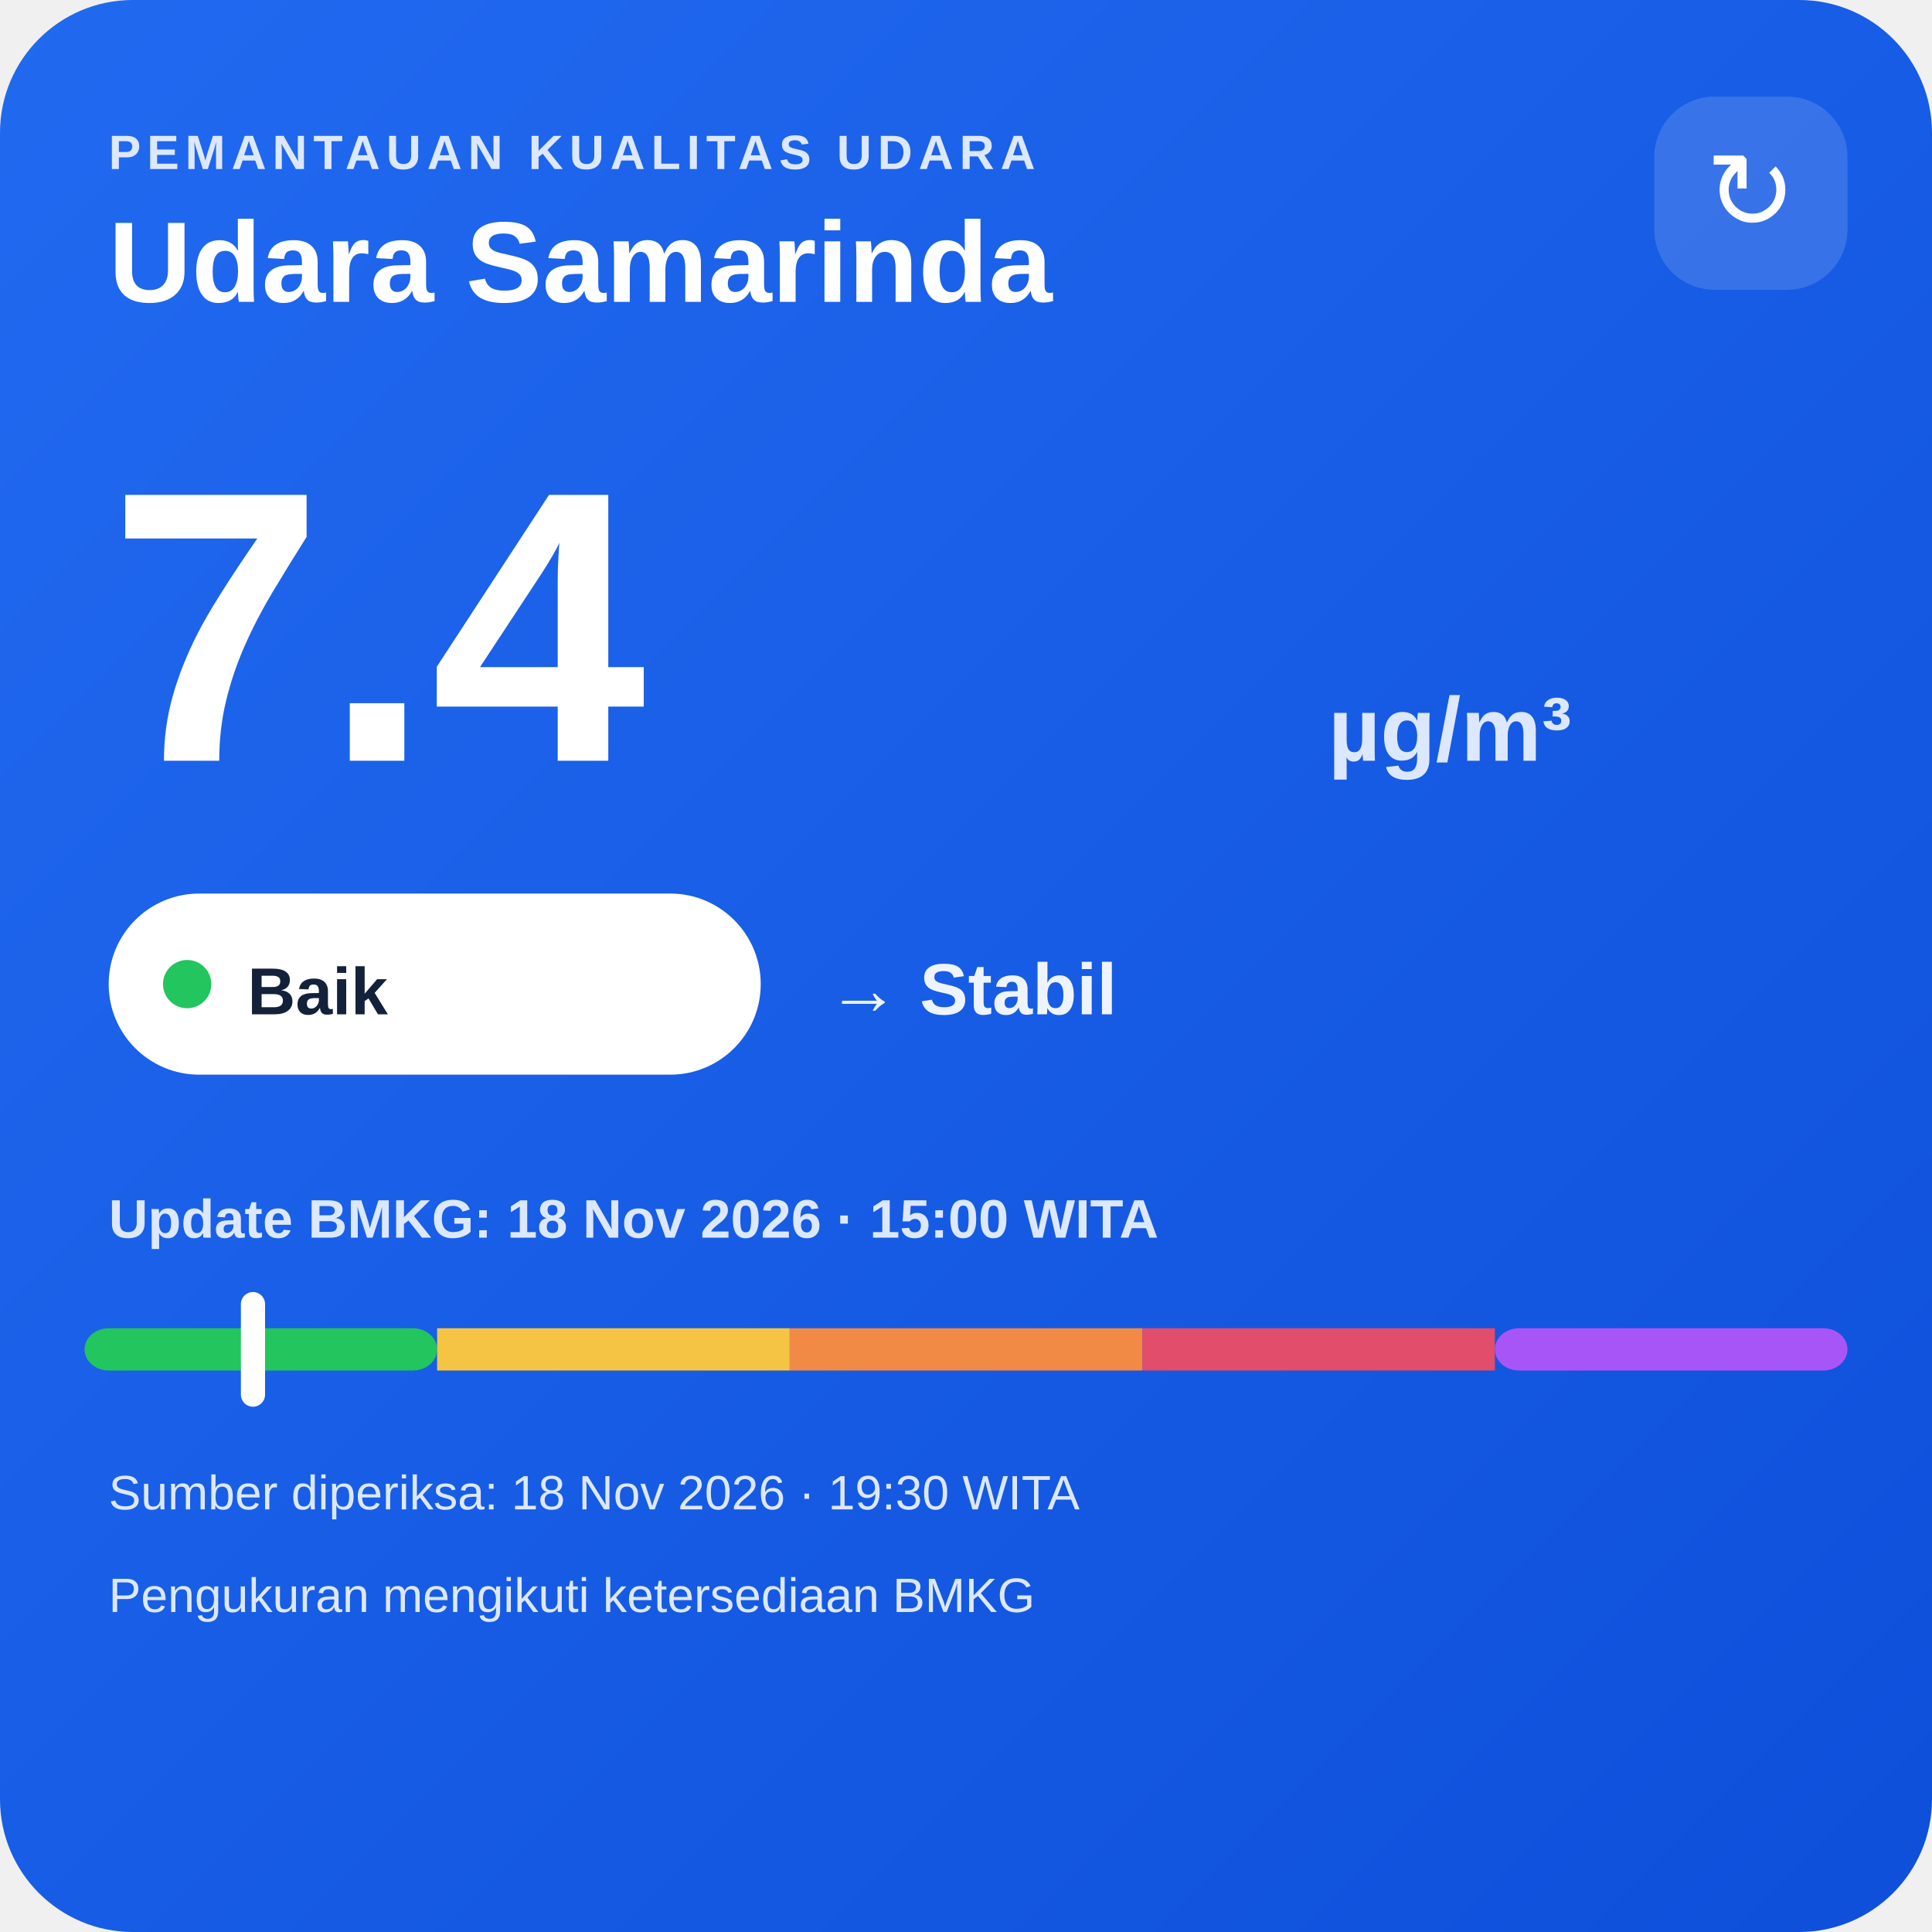
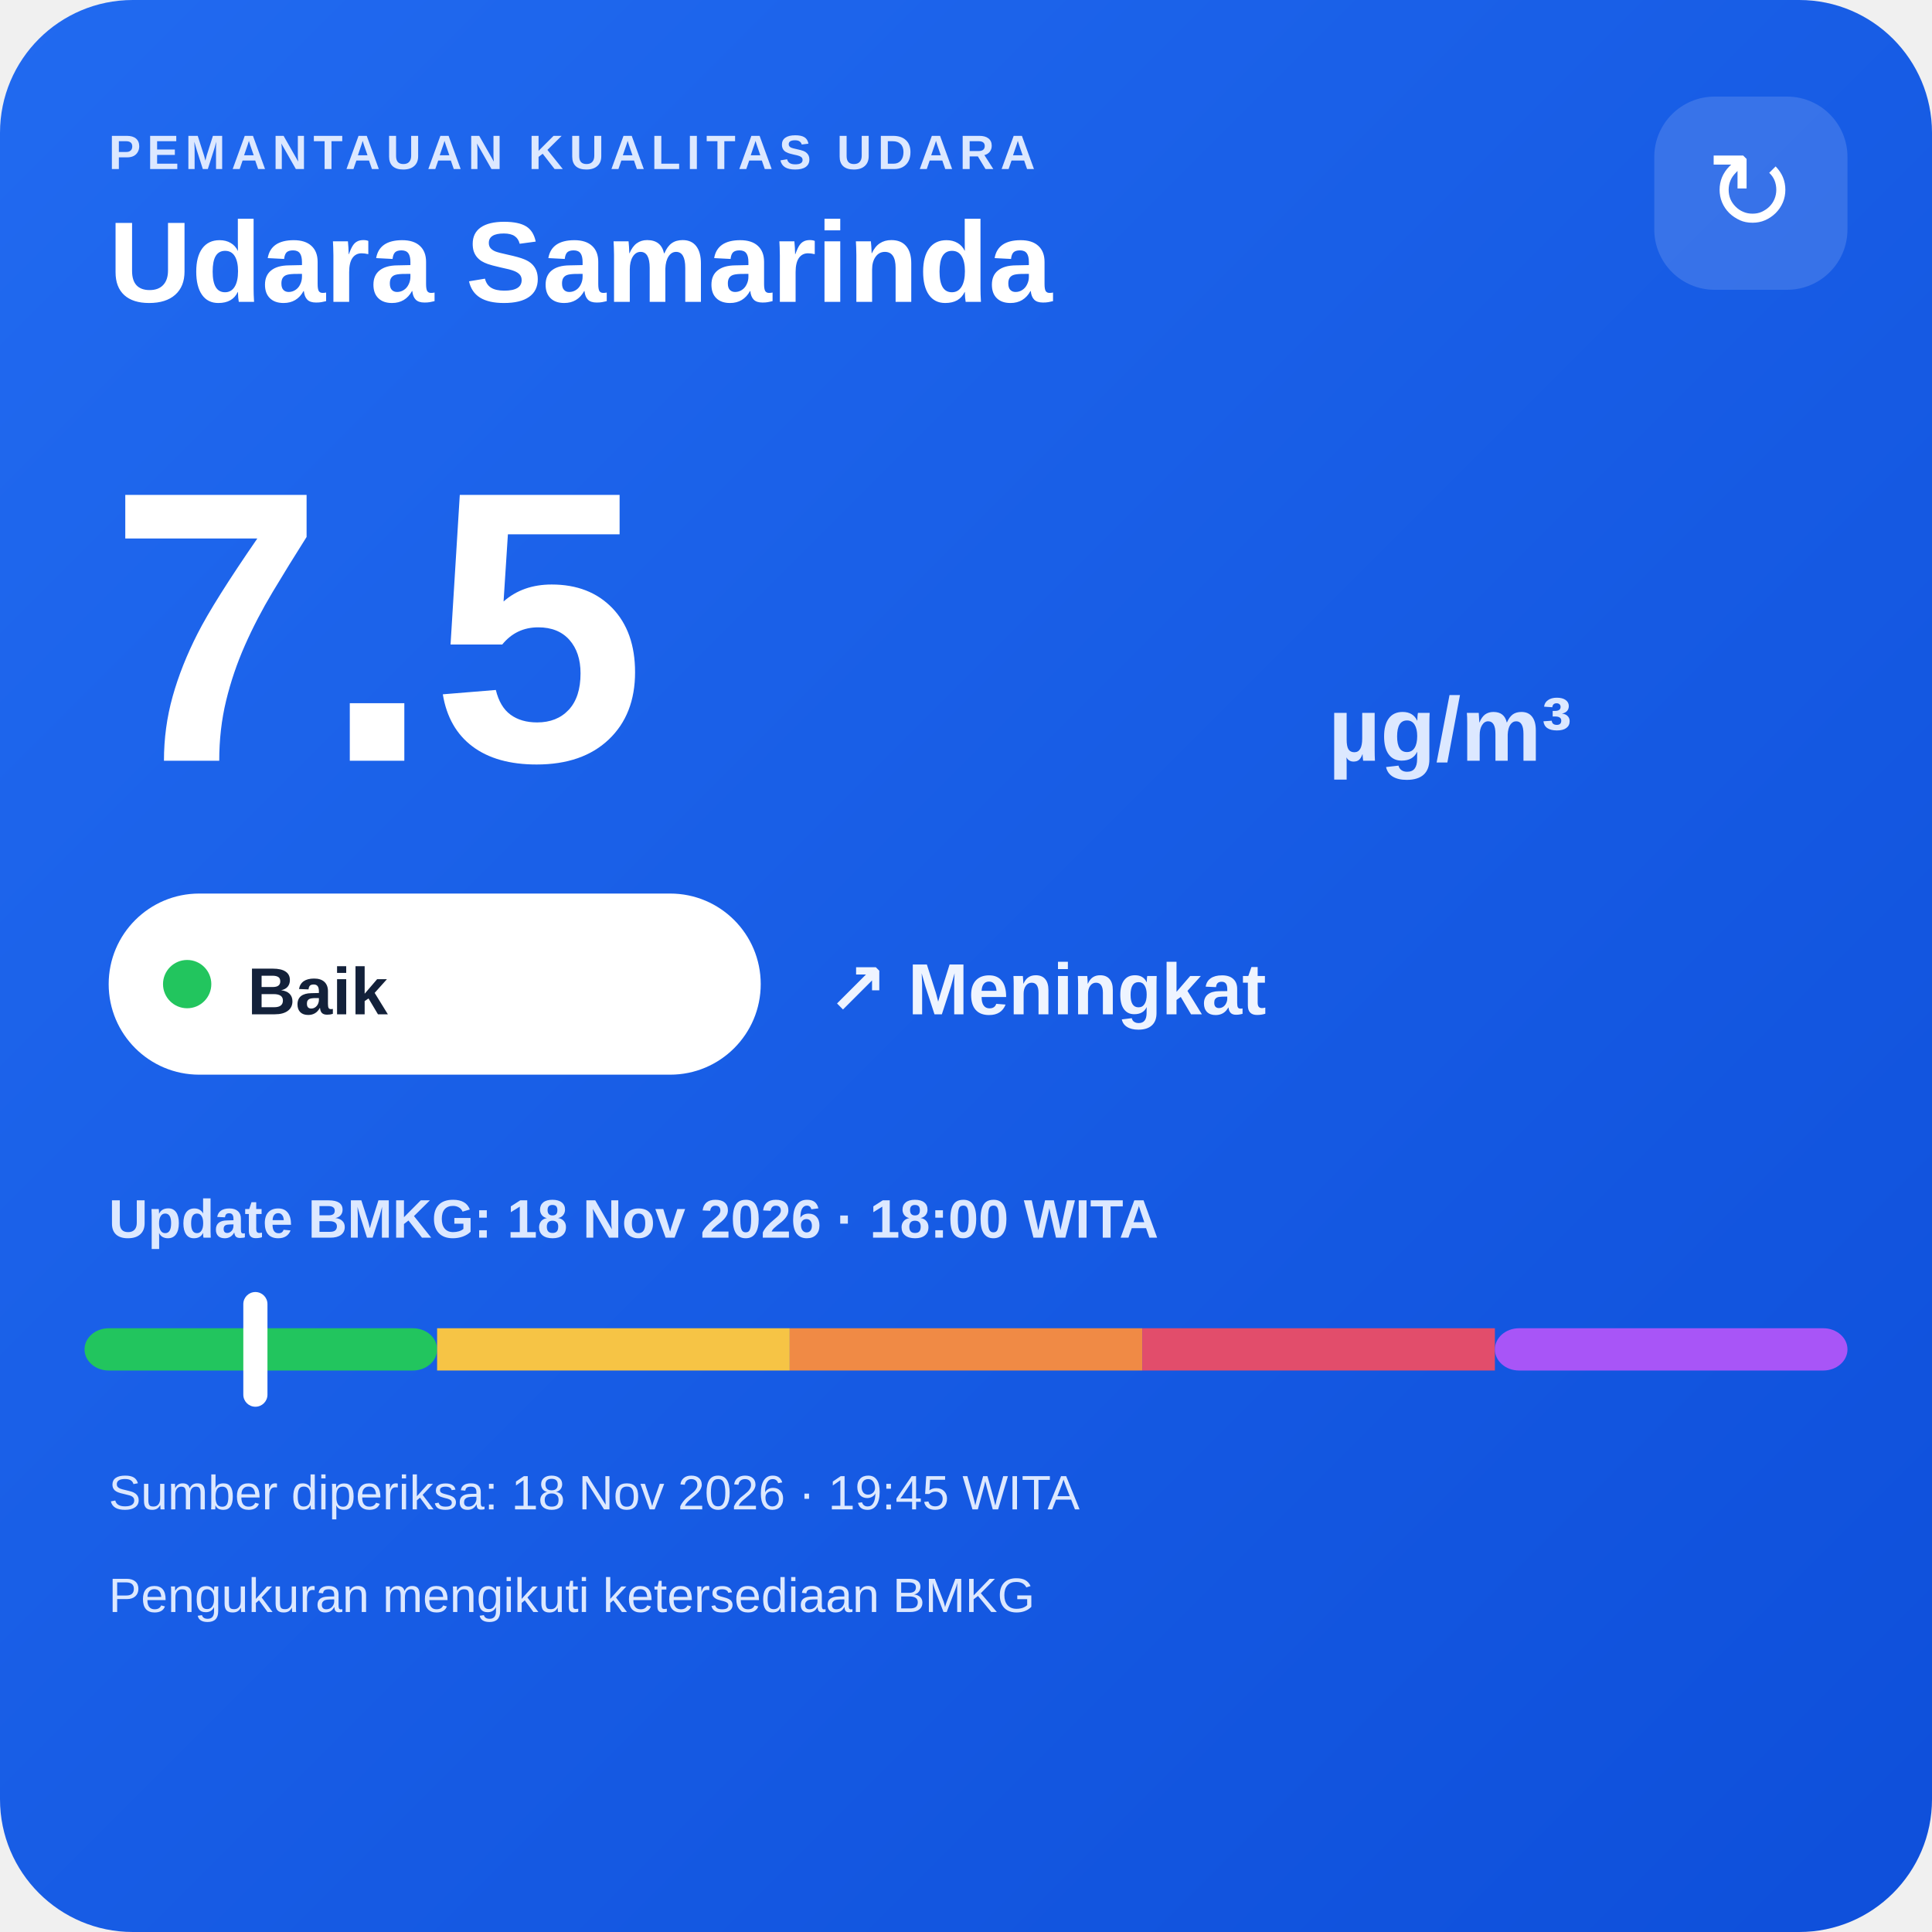
<svg xmlns="http://www.w3.org/2000/svg" width="320" height="320" viewBox="0 0 320 320">
  <defs>
    <linearGradient id="bg" x1="0" y1="0" x2="1" y2="1">
      <stop offset="0" stop-color="#216af0" />
      <stop offset="1" stop-color="#0e4fda" />
    </linearGradient>
  </defs>
  <rect width="320" height="320" rx="22" fill="url(#bg)" />
  <text x="18" y="28" fill="#dce8ff" font-family="Arial,sans-serif" font-size="8" font-weight="700" letter-spacing="1">PEMANTAUAN KUALITAS UDARA</text>
  <text x="18" y="50" fill="#ffffff" font-family="Arial,sans-serif" font-size="19" font-weight="700">Udara Samarinda</text>
  <rect x="274" y="16" width="32" height="32" rx="10" fill="#ffffff" fill-opacity=".14" />
  <text x="290" y="38" text-anchor="middle" fill="#ffffff" font-family="Arial,sans-serif" font-size="18">↻</text>
-   <text x="18" y="126" fill="#ffffff" font-family="Arial,sans-serif" font-size="64" font-weight="800">7.4</text>
+   <text x="18" y="126" fill="#ffffff" font-family="Arial,sans-serif" font-size="64" font-weight="800">7.5</text>
  <text x="220" y="126" fill="#dce8ff" font-family="Arial,sans-serif" font-size="15" font-weight="700">µg/m³</text>
  <rect x="18" y="148" width="108" height="30" rx="15" fill="#ffffff" />
  <circle cx="31" cy="163" r="4" fill="#22c55e" />
  <text x="41" y="168" fill="#13213a" font-family="Arial,sans-serif" font-size="11" font-weight="700">Baik</text>
-   <text x="137" y="168" fill="#eef4ff" font-family="Arial,sans-serif" font-size="12" font-weight="700">→ Stabil</text>
-   <text x="18" y="205" fill="#dce8ff" font-family="Arial,sans-serif" font-size="9" font-weight="700">Update BMKG: 18 Nov 2026 · 15:00 WITA</text>
+   <text x="137" y="168" fill="#eef4ff" font-family="Arial,sans-serif" font-size="12" font-weight="700">↗ Meningkat</text>
+   <text x="18" y="205" fill="#dce8ff" font-family="Arial,sans-serif" font-size="9" font-weight="700">Update BMKG: 18 Nov 2026 · 18:00 WITA</text>
  <rect x="14" y="220" width="58.4" height="7" rx="4" fill="#22c55e" />
  <rect x="72.4" y="220" width="58.4" height="7" fill="#f6c445" />
  <rect x="130.8" y="220" width="58.4" height="7" fill="#f08a45" />
  <rect x="189.2" y="220" width="58.4" height="7" fill="#e24d6b" />
  <rect x="247.6" y="220" width="58.4" height="7" rx="4" fill="#a855f7" />
-   <rect x="39.9" y="214" width="4" height="19" rx="2" fill="#ffffff" />
-   <text x="18" y="250" fill="#dce8ff" font-family="Arial,sans-serif" font-size="8">Sumber diperiksa: 18 Nov 2026 · 19:30 WITA</text>
+   <rect x="40.3" y="214" width="4" height="19" rx="2" fill="#ffffff" />
+   <text x="18" y="250" fill="#dce8ff" font-family="Arial,sans-serif" font-size="8">Sumber diperiksa: 18 Nov 2026 · 19:45 WITA</text>
  <text x="18" y="267" fill="#dce8ff" font-family="Arial,sans-serif" font-size="8">Pengukuran mengikuti ketersediaan BMKG</text>
</svg>
